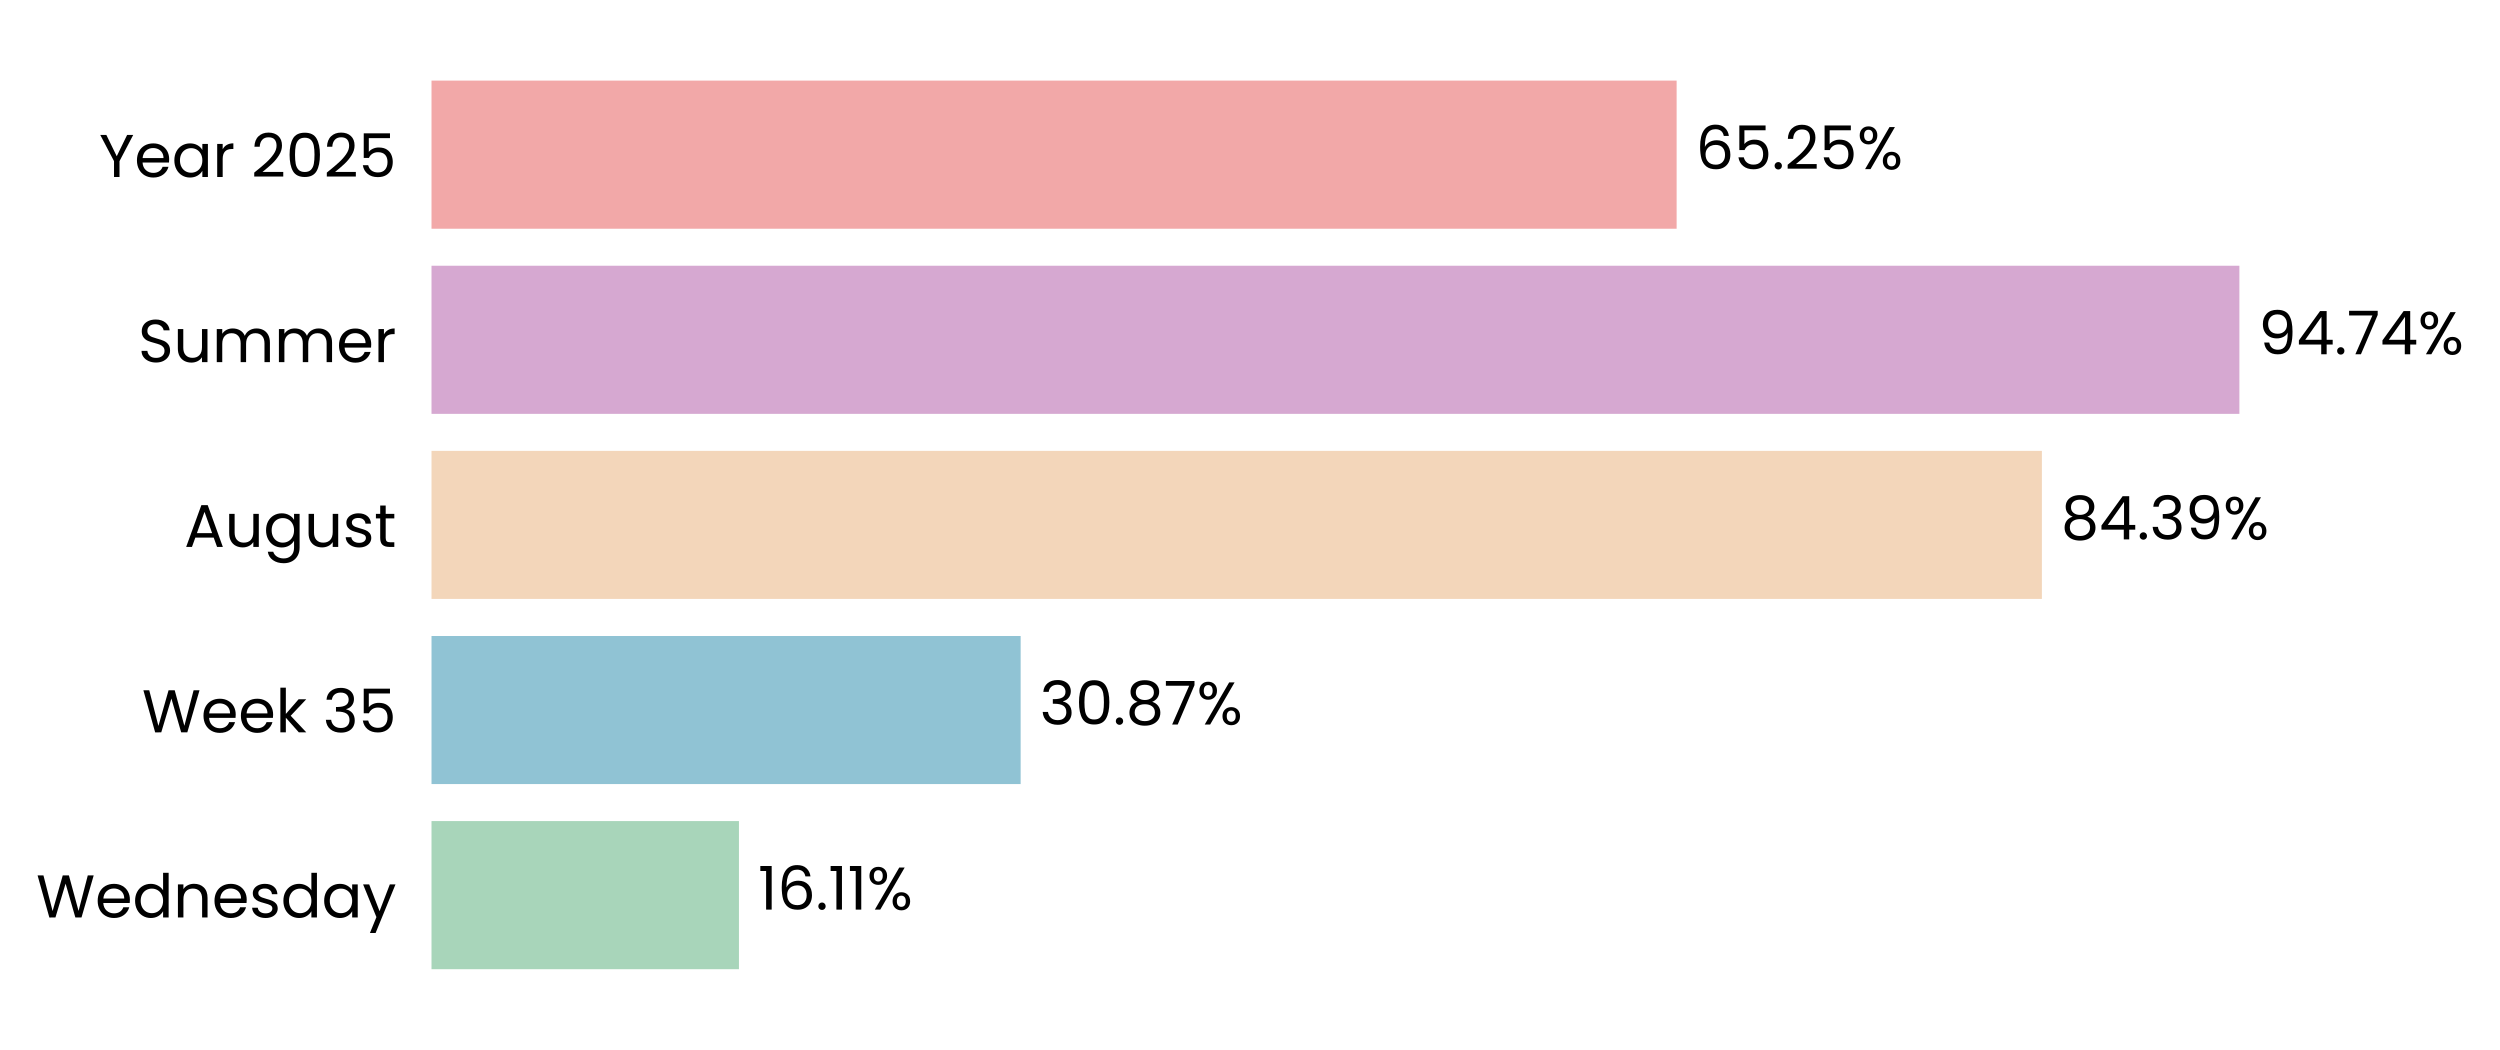
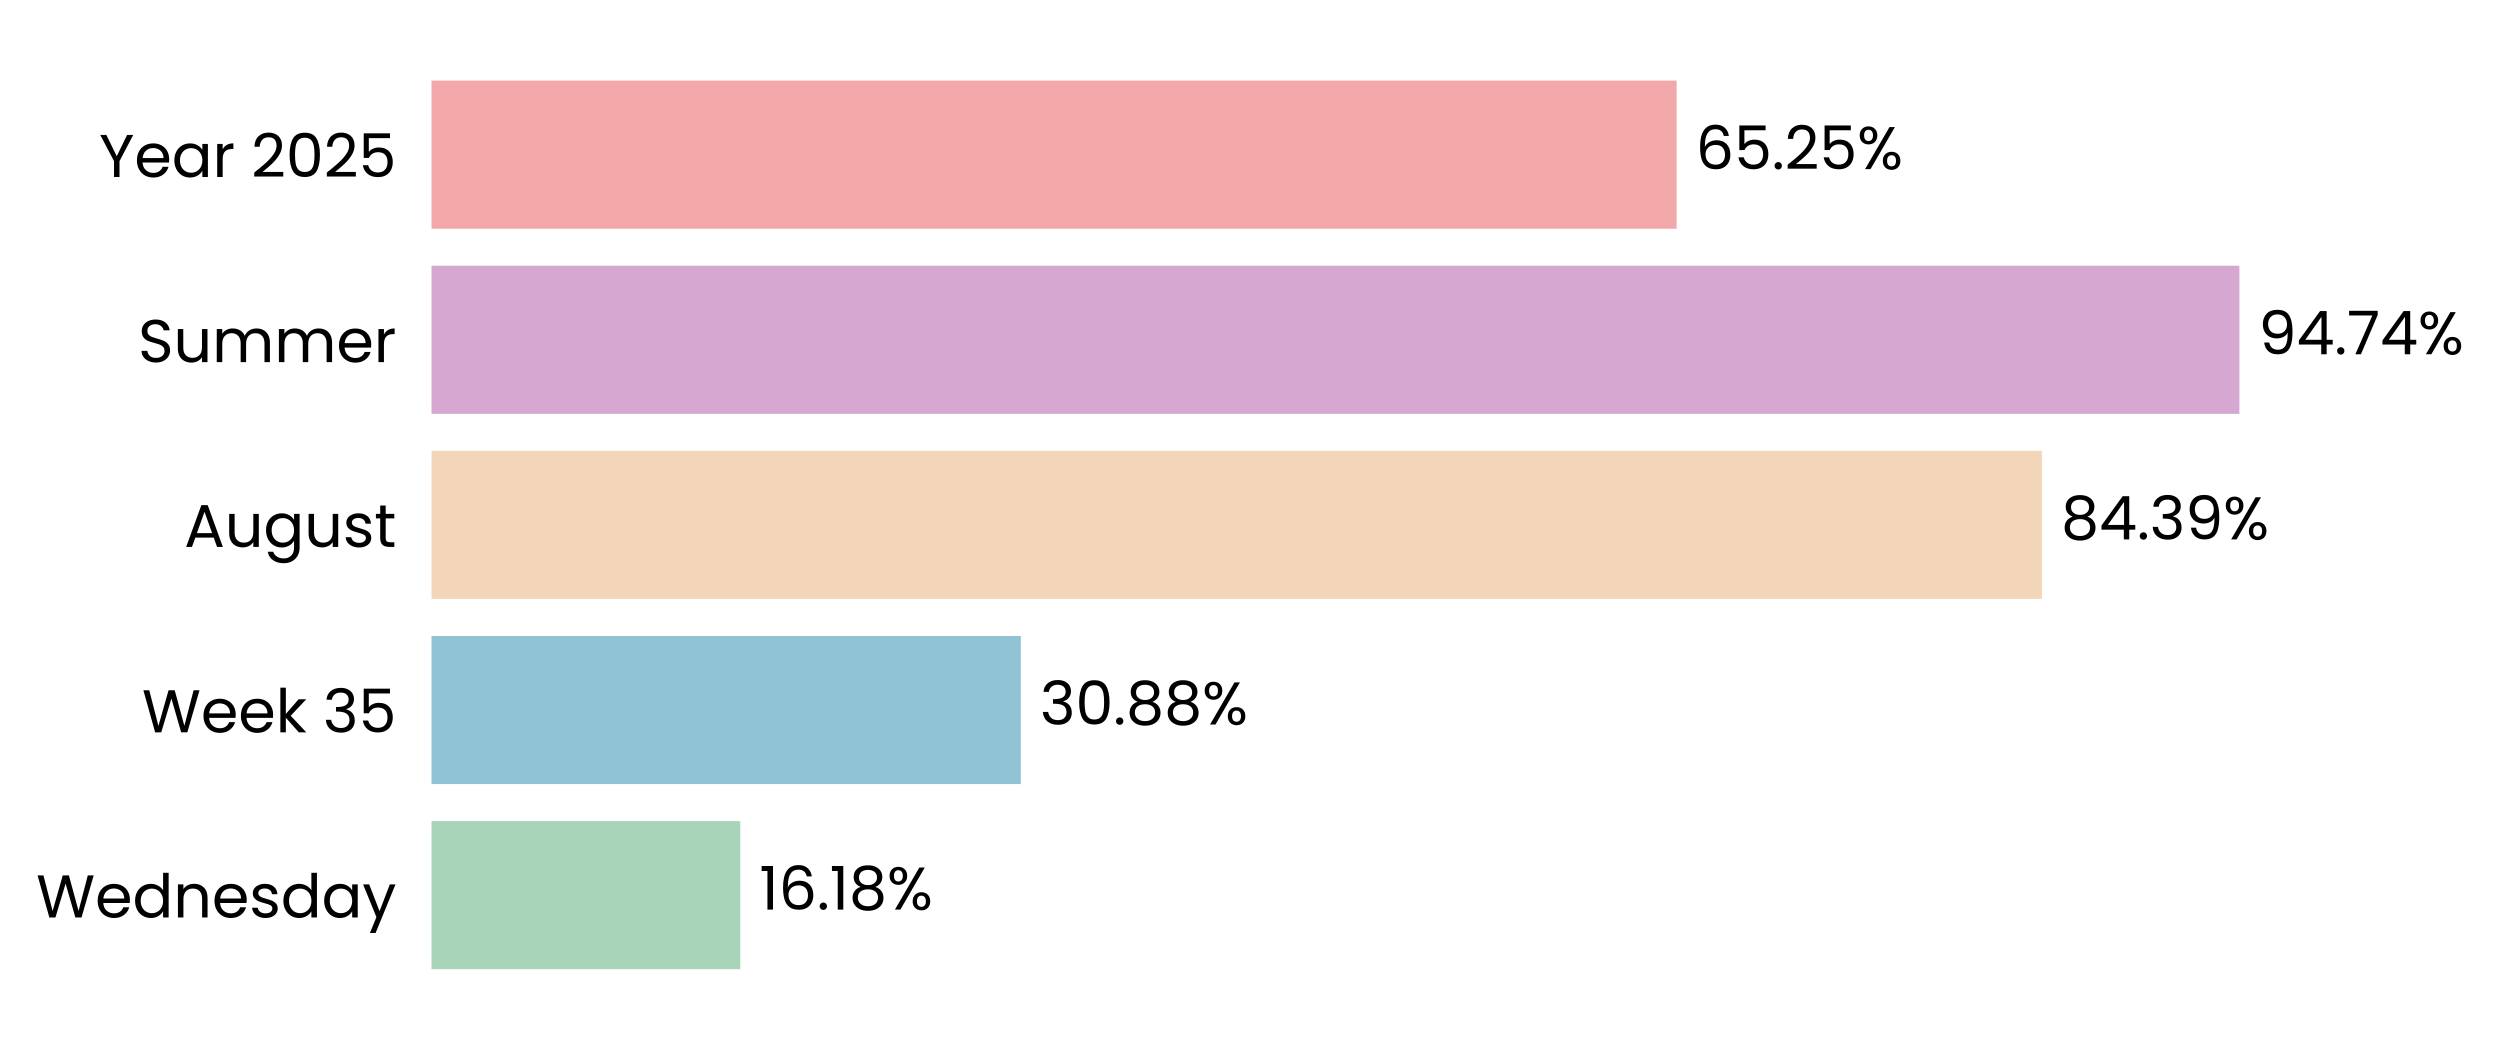
<svg xmlns="http://www.w3.org/2000/svg" xmlns:xlink="http://www.w3.org/1999/xlink" width="497.234pt" height="208.8pt" viewBox="0 0 497.234 208.8" version="1.1">
  <defs>
    <style type="text/css">*{stroke-linejoin: round; stroke-linecap: butt}</style>
  </defs>
  <g id="figure_1">
    <g id="patch_1">
      <path d="M 0 208.8  L 497.234 208.8  L 497.234 0  L 0 0  L 0 208.8  z " style="fill: none" />
    </g>
    <g id="axes_1">
      <g id="patch_2">
-         <path d="M 85.825 201.6  L 465.363 201.6  L 465.363 7.2  L 85.825 7.2  L 85.825 201.6  z " style="fill: none" />
+         <path d="M 85.825 201.6  L 465.36 201.6  L 465.36 7.2  L 85.825 7.2  L 85.825 201.6  z " style="fill: none" />
      </g>
      <g id="patch_3">
-         <path d="M 85.825 192.764  L 146.973 192.764  L 146.973 163.309  L 85.825 163.309  z " clip-path="url(#pf617ad8069)" style="fill: #a8d5ba" />
+         <path d="M 85.825 192.764  L 147.236 192.764  L 147.236 163.309  L 85.825 163.309  z " clip-path="url(#p7bea1b945c)" style="fill: #a8d5ba" />
      </g>
      <g id="patch_4">
-         <path d="M 85.825 155.945  L 203 155.945  L 203 126.491  L 85.825 126.491  z " clip-path="url(#pf617ad8069)" style="fill: #90c3d4" />
+         <path d="M 85.825 155.945  L 203.037 155.945  L 203.037 126.491  L 85.825 126.491  z " clip-path="url(#p7bea1b945c)" style="fill: #90c3d4" />
      </g>
      <g id="patch_5">
-         <path d="M 85.825 119.127  L 406.12 119.127  L 406.12 89.673  L 85.825 89.673  z " clip-path="url(#pf617ad8069)" style="fill: #f3d6ba" />
+         <path d="M 85.825 119.127  L 406.126 119.127  L 406.126 89.673  L 85.825 89.673  z " clip-path="url(#p7bea1b945c)" style="fill: #f3d6ba" />
      </g>
      <g id="patch_6">
-         <path d="M 85.825 82.309  L 445.401 82.309  L 445.401 52.855  L 85.825 52.855  z " clip-path="url(#pf617ad8069)" style="fill: #d6a8d1" />
+         <path d="M 85.825 82.309  L 445.401 82.309  L 445.401 52.855  L 85.825 52.855  z " clip-path="url(#p7bea1b945c)" style="fill: #d6a8d1" />
      </g>
      <g id="patch_7">
-         <path d="M 85.825 45.491  L 333.472 45.491  L 333.472 16.036  L 85.825 16.036  z " clip-path="url(#pf617ad8069)" style="fill: #f2a8a8" />
+         <path d="M 85.825 45.491  L 333.471 45.491  L 333.471 16.036  L 85.825 16.036  z " clip-path="url(#p7bea1b945c)" style="fill: #f2a8a8" />
      </g>
      <g id="matplotlib.axis_1">
        <g id="ytick_1">
          <g id="text_1">
            <g transform="translate(7.2 182.4764) scale(0.12 -0.12)">
              <defs>
                <path id="Poppins-Regular-57" d="M 6099 4461  L 4806 0  L 4154 0  L 3117 3590  L 2042 0  L 1395 -6  L 147 4461  L 768 4461  L 1741 678  L 2816 4461  L 3469 4461  L 4493 691  L 5472 4461  L 6099 4461  z " transform="scale(0.015625)" />
                <path id="Poppins-Regular-65" d="M 3693 1888  Q 3693 1722 3674 1536  L 870 1536  Q 902 1018 1225 726  Q 1549 435 2010 435  Q 2387 435 2640 611  Q 2893 787 2995 1082  L 3622 1082  Q 3482 576 3059 259  Q 2637 -58 2010 -58  Q 1510 -58 1116 166  Q 723 390 499 803  Q 275 1216 275 1760  Q 275 2304 492 2713  Q 710 3123 1104 3344  Q 1498 3565 2010 3565  Q 2509 3565 2893 3347  Q 3277 3130 3485 2749  Q 3693 2368 3693 1888  z M 3091 2010  Q 3091 2342 2944 2582  Q 2797 2822 2544 2947  Q 2291 3072 1984 3072  Q 1542 3072 1232 2790  Q 922 2509 877 2010  L 3091 2010  z " transform="scale(0.015625)" />
                <path id="Poppins-Regular-64" d="M 275 1766  Q 275 2304 492 2710  Q 710 3117 1091 3341  Q 1472 3565 1946 3565  Q 2355 3565 2707 3376  Q 3059 3187 3245 2880  L 3245 4736  L 3834 4736  L 3834 0  L 3245 0  L 3245 659  Q 3072 346 2733 144  Q 2394 -58 1939 -58  Q 1472 -58 1091 172  Q 710 403 492 819  Q 275 1235 275 1766  z M 3245 1760  Q 3245 2157 3085 2451  Q 2925 2746 2653 2902  Q 2381 3059 2054 3059  Q 1728 3059 1459 2905  Q 1190 2752 1030 2457  Q 870 2163 870 1766  Q 870 1363 1030 1065  Q 1190 768 1459 611  Q 1728 454 2054 454  Q 2381 454 2653 611  Q 2925 768 3085 1065  Q 3245 1363 3245 1760  z " transform="scale(0.015625)" />
                <path id="Poppins-Regular-6e" d="M 2202 3571  Q 2842 3571 3238 3184  Q 3635 2797 3635 2067  L 3635 0  L 3059 0  L 3059 1984  Q 3059 2509 2796 2787  Q 2534 3066 2080 3066  Q 1619 3066 1347 2778  Q 1075 2490 1075 1939  L 1075 0  L 493 0  L 493 3507  L 1075 3507  L 1075 3008  Q 1248 3277 1545 3424  Q 1843 3571 2202 3571  z " transform="scale(0.015625)" />
                <path id="Poppins-Regular-73" d="M 1734 -58  Q 1331 -58 1011 80  Q 691 218 505 464  Q 320 710 301 1030  L 902 1030  Q 928 768 1149 601  Q 1370 435 1728 435  Q 2061 435 2253 582  Q 2445 730 2445 954  Q 2445 1184 2240 1296  Q 2035 1408 1606 1517  Q 1216 1619 969 1724  Q 723 1830 547 2038  Q 371 2246 371 2586  Q 371 2854 531 3078  Q 691 3302 985 3433  Q 1280 3565 1658 3565  Q 2240 3565 2598 3270  Q 2957 2976 2982 2464  L 2400 2464  Q 2381 2739 2179 2905  Q 1978 3072 1638 3072  Q 1325 3072 1139 2937  Q 954 2803 954 2586  Q 954 2413 1066 2301  Q 1178 2189 1347 2121  Q 1517 2054 1818 1971  Q 2195 1869 2432 1769  Q 2669 1670 2838 1472  Q 3008 1274 3014 954  Q 3014 666 2854 435  Q 2694 205 2403 73  Q 2112 -58 1734 -58  z " transform="scale(0.015625)" />
                <path id="Poppins-Regular-61" d="M 275 1766  Q 275 2304 492 2710  Q 710 3117 1091 3341  Q 1472 3565 1939 3565  Q 2400 3565 2739 3366  Q 3078 3168 3245 2867  L 3245 3507  L 3834 3507  L 3834 0  L 3245 0  L 3245 653  Q 3072 346 2729 144  Q 2387 -58 1933 -58  Q 1466 -58 1088 172  Q 710 403 492 819  Q 275 1235 275 1766  z M 3245 1760  Q 3245 2157 3085 2451  Q 2925 2746 2653 2902  Q 2381 3059 2054 3059  Q 1728 3059 1459 2905  Q 1190 2752 1030 2457  Q 870 2163 870 1766  Q 870 1363 1030 1065  Q 1190 768 1459 611  Q 1728 454 2054 454  Q 2381 454 2653 611  Q 2925 768 3085 1065  Q 3245 1363 3245 1760  z " transform="scale(0.015625)" />
                <path id="Poppins-Regular-79" d="M 3514 3507  L 1402 -1651  L 800 -1651  L 1491 38  L 77 3507  L 723 3507  L 1824 666  L 2912 3507  L 3514 3507  z " transform="scale(0.015625)" />
              </defs>
              <use xlink:href="#Poppins-Regular-57" />
              <use xlink:href="#Poppins-Regular-65" transform="translate(97.59999 0)" />
              <use xlink:href="#Poppins-Regular-64" transform="translate(159.6 0)" />
              <use xlink:href="#Poppins-Regular-6e" transform="translate(227.2 0)" />
              <use xlink:href="#Poppins-Regular-65" transform="translate(291.2 0)" />
              <use xlink:href="#Poppins-Regular-73" transform="translate(353.1999 0)" />
              <use xlink:href="#Poppins-Regular-64" transform="translate(405.3999 0)" />
              <use xlink:href="#Poppins-Regular-61" transform="translate(472.9999 0)" />
              <use xlink:href="#Poppins-Regular-79" transform="translate(540.5999 0)" />
            </g>
          </g>
        </g>
        <g id="ytick_2">
          <g id="text_2">
            <g transform="translate(28.245 145.6582) scale(0.12 -0.12)">
              <defs>
                <path id="Poppins-Regular-6b" d="M 2451 0  L 1075 1549  L 1075 0  L 493 0  L 493 4736  L 1075 4736  L 1075 1952  L 2426 3507  L 3238 3507  L 1587 1760  L 3245 0  L 2451 0  z " transform="scale(0.015625)" />
                <path id="Poppins-Regular-20" transform="scale(0.015625)" />
                <path id="Poppins-Regular-33" d="M 384 3462  Q 429 4051 838 4384  Q 1248 4717 1901 4717  Q 2336 4717 2653 4560  Q 2970 4403 3133 4134  Q 3296 3866 3296 3526  Q 3296 3130 3069 2842  Q 2842 2554 2477 2470  L 2477 2438  Q 2893 2336 3136 2035  Q 3379 1734 3379 1248  Q 3379 883 3212 592  Q 3046 301 2713 134  Q 2381 -32 1914 -32  Q 1235 -32 800 323  Q 365 678 314 1331  L 877 1331  Q 922 947 1190 704  Q 1459 461 1907 461  Q 2355 461 2588 694  Q 2822 928 2822 1299  Q 2822 1779 2502 1990  Q 2182 2202 1536 2202  L 1389 2202  L 1389 2688  L 1542 2688  Q 2131 2694 2432 2883  Q 2733 3072 2733 3469  Q 2733 3808 2512 4013  Q 2291 4218 1882 4218  Q 1485 4218 1241 4013  Q 998 3808 954 3462  L 384 3462  z " transform="scale(0.015625)" />
                <path id="Poppins-Regular-35" d="M 3347 4122  L 1101 4122  L 1101 2662  Q 1248 2867 1536 2998  Q 1824 3130 2157 3130  Q 2688 3130 3021 2909  Q 3354 2688 3498 2339  Q 3642 1990 3642 1600  Q 3642 1139 3469 774  Q 3296 410 2941 198  Q 2586 -13 2061 -13  Q 1389 -13 973 332  Q 557 678 467 1254  L 1037 1254  Q 1120 890 1389 685  Q 1658 480 2067 480  Q 2573 480 2829 784  Q 3085 1088 3085 1587  Q 3085 2086 2829 2358  Q 2573 2630 2074 2630  Q 1734 2630 1481 2467  Q 1229 2304 1114 2022  L 563 2022  L 563 4634  L 3347 4634  L 3347 4122  z " transform="scale(0.015625)" />
              </defs>
              <use xlink:href="#Poppins-Regular-57" />
              <use xlink:href="#Poppins-Regular-65" transform="translate(97.59999 0)" />
              <use xlink:href="#Poppins-Regular-65" transform="translate(159.6 0)" />
              <use xlink:href="#Poppins-Regular-6b" transform="translate(221.6 0)" />
              <use xlink:href="#Poppins-Regular-20" transform="translate(273.0999 0)" />
              <use xlink:href="#Poppins-Regular-33" transform="translate(299.7999 0)" />
              <use xlink:href="#Poppins-Regular-35" transform="translate(358.6999 0)" />
            </g>
          </g>
        </g>
        <g id="ytick_3">
          <g id="text_3">
            <g transform="translate(36.63188 108.78) scale(0.12 -0.12)">
              <defs>
                <path id="Poppins-Regular-41" d="M 3130 992  L 1184 992  L 826 0  L 211 0  L 1824 4435  L 2496 4435  L 4102 0  L 3488 0  L 3130 992  z M 2963 1466  L 2157 3718  L 1350 1466  L 2963 1466  z " transform="scale(0.015625)" />
                <path id="Poppins-Regular-75" d="M 3603 3507  L 3603 0  L 3021 0  L 3021 518  Q 2854 250 2556 99  Q 2259 -51 1901 -51  Q 1491 -51 1164 118  Q 838 288 649 627  Q 461 966 461 1453  L 461 3507  L 1037 3507  L 1037 1530  Q 1037 1011 1299 732  Q 1562 454 2016 454  Q 2483 454 2752 742  Q 3021 1030 3021 1581  L 3021 3507  L 3603 3507  z " transform="scale(0.015625)" />
                <path id="Poppins-Regular-67" d="M 1939 3565  Q 2394 3565 2736 3366  Q 3078 3168 3245 2867  L 3245 3507  L 3834 3507  L 3834 -77  Q 3834 -557 3629 -931  Q 3424 -1306 3043 -1517  Q 2662 -1728 2157 -1728  Q 1466 -1728 1005 -1401  Q 544 -1075 461 -512  L 1037 -512  Q 1133 -832 1433 -1027  Q 1734 -1222 2157 -1222  Q 2637 -1222 2941 -921  Q 3245 -621 3245 -77  L 3245 659  Q 3072 352 2733 147  Q 2394 -58 1939 -58  Q 1472 -58 1091 172  Q 710 403 492 819  Q 275 1235 275 1766  Q 275 2304 492 2710  Q 710 3117 1091 3341  Q 1472 3565 1939 3565  z M 3245 1760  Q 3245 2157 3085 2451  Q 2925 2746 2653 2902  Q 2381 3059 2054 3059  Q 1728 3059 1459 2905  Q 1190 2752 1030 2457  Q 870 2163 870 1766  Q 870 1363 1030 1065  Q 1190 768 1459 611  Q 1728 454 2054 454  Q 2381 454 2653 611  Q 2925 768 3085 1065  Q 3245 1363 3245 1760  z " transform="scale(0.015625)" />
                <path id="Poppins-Regular-74" d="M 1203 3027  L 1203 960  Q 1203 704 1312 598  Q 1421 493 1690 493  L 2118 493  L 2118 0  L 1594 0  Q 1107 0 864 224  Q 621 448 621 960  L 621 3027  L 166 3027  L 166 3507  L 621 3507  L 621 4390  L 1203 4390  L 1203 3507  L 2118 3507  L 2118 3027  L 1203 3027  z " transform="scale(0.015625)" />
              </defs>
              <use xlink:href="#Poppins-Regular-41" />
              <use xlink:href="#Poppins-Regular-75" transform="translate(67.39999 0)" />
              <use xlink:href="#Poppins-Regular-67" transform="translate(131.4 0)" />
              <use xlink:href="#Poppins-Regular-75" transform="translate(199 0)" />
              <use xlink:href="#Poppins-Regular-73" transform="translate(263 0)" />
              <use xlink:href="#Poppins-Regular-74" transform="translate(315.2 0)" />
            </g>
          </g>
        </g>
        <g id="ytick_4">
          <g id="text_4">
            <g transform="translate(27.465 72.02182) scale(0.12 -0.12)">
              <defs>
                <path id="Poppins-Regular-53" d="M 1907 -45  Q 1466 -45 1117 112  Q 768 269 569 547  Q 371 826 365 1190  L 986 1190  Q 1018 877 1245 662  Q 1472 448 1907 448  Q 2323 448 2563 656  Q 2803 864 2803 1190  Q 2803 1446 2662 1606  Q 2522 1766 2310 1849  Q 2099 1933 1741 2029  Q 1299 2144 1033 2259  Q 768 2374 579 2620  Q 390 2867 390 3283  Q 390 3648 576 3929  Q 762 4211 1098 4364  Q 1434 4518 1869 4518  Q 2496 4518 2896 4204  Q 3296 3891 3347 3373  L 2707 3373  Q 2675 3629 2438 3824  Q 2202 4019 1811 4019  Q 1446 4019 1216 3830  Q 986 3642 986 3302  Q 986 3059 1123 2905  Q 1261 2752 1462 2672  Q 1664 2592 2029 2490  Q 2470 2368 2739 2249  Q 3008 2131 3200 1884  Q 3392 1638 3392 1216  Q 3392 890 3219 602  Q 3046 314 2707 134  Q 2368 -45 1907 -45  z " transform="scale(0.015625)" />
                <path id="Poppins-Regular-6d" d="M 4710 3571  Q 5120 3571 5440 3401  Q 5760 3232 5945 2893  Q 6131 2554 6131 2067  L 6131 0  L 5555 0  L 5555 1984  Q 5555 2509 5296 2787  Q 5037 3066 4595 3066  Q 4141 3066 3872 2774  Q 3603 2483 3603 1933  L 3603 0  L 3027 0  L 3027 1984  Q 3027 2509 2768 2787  Q 2509 3066 2067 3066  Q 1613 3066 1344 2774  Q 1075 2483 1075 1933  L 1075 0  L 493 0  L 493 3507  L 1075 3507  L 1075 3002  Q 1248 3277 1539 3424  Q 1830 3571 2182 3571  Q 2624 3571 2963 3372  Q 3302 3174 3469 2790  Q 3616 3162 3955 3366  Q 4294 3571 4710 3571  z " transform="scale(0.015625)" />
                <path id="Poppins-Regular-72" d="M 1075 2938  Q 1229 3238 1513 3404  Q 1798 3571 2208 3571  L 2208 2970  L 2054 2970  Q 1075 2970 1075 1907  L 1075 0  L 493 0  L 493 3507  L 1075 3507  L 1075 2938  z " transform="scale(0.015625)" />
              </defs>
              <use xlink:href="#Poppins-Regular-53" />
              <use xlink:href="#Poppins-Regular-75" transform="translate(58.7 0)" />
              <use xlink:href="#Poppins-Regular-6d" transform="translate(122.7 0)" />
              <use xlink:href="#Poppins-Regular-6d" transform="translate(225.7 0)" />
              <use xlink:href="#Poppins-Regular-65" transform="translate(328.7 0)" />
              <use xlink:href="#Poppins-Regular-72" transform="translate(390.6999 0)" />
            </g>
          </g>
        </g>
        <g id="ytick_5">
          <g id="text_5">
            <g transform="translate(19.71375 35.20364) scale(0.12 -0.12)">
              <defs>
                <path id="Poppins-Regular-59" d="M 3616 4461  L 2163 1683  L 2163 0  L 1581 0  L 1581 1683  L 122 4461  L 768 4461  L 1869 2202  L 2970 4461  L 3616 4461  z " transform="scale(0.015625)" />
                <path id="Poppins-Regular-32" d="M 326 467  Q 1139 1120 1600 1539  Q 2061 1958 2377 2416  Q 2694 2874 2694 3315  Q 2694 3731 2492 3971  Q 2291 4211 1843 4211  Q 1408 4211 1168 3939  Q 928 3667 909 3213  L 346 3213  Q 371 3930 780 4320  Q 1190 4710 1837 4710  Q 2496 4710 2883 4345  Q 3270 3981 3270 3341  Q 3270 2810 2953 2307  Q 2637 1805 2233 1424  Q 1830 1043 1203 538  L 3405 538  L 3405 51  L 326 51  L 326 467  z " transform="scale(0.015625)" />
                <path id="Poppins-Regular-30" d="M 397 2362  Q 397 3462 755 4080  Q 1114 4698 2010 4698  Q 2899 4698 3257 4080  Q 3616 3462 3616 2362  Q 3616 1242 3257 621  Q 2899 0 2010 0  Q 1114 0 755 621  Q 397 1242 397 2362  z M 3040 2362  Q 3040 2918 2966 3305  Q 2893 3693 2665 3929  Q 2438 4166 2010 4166  Q 1574 4166 1347 3929  Q 1120 3693 1046 3305  Q 973 2918 973 2362  Q 973 1786 1046 1395  Q 1120 1005 1347 768  Q 1574 531 2010 531  Q 2438 531 2665 768  Q 2893 1005 2966 1395  Q 3040 1786 3040 2362  z " transform="scale(0.015625)" />
              </defs>
              <use xlink:href="#Poppins-Regular-59" />
              <use xlink:href="#Poppins-Regular-65" transform="translate(58.39999 0)" />
              <use xlink:href="#Poppins-Regular-61" transform="translate(120.4 0)" />
              <use xlink:href="#Poppins-Regular-72" transform="translate(188 0)" />
              <use xlink:href="#Poppins-Regular-20" transform="translate(225.3 0)" />
              <use xlink:href="#Poppins-Regular-32" transform="translate(252 0)" />
              <use xlink:href="#Poppins-Regular-30" transform="translate(309.4999 0)" />
              <use xlink:href="#Poppins-Regular-32" transform="translate(372.2999 0)" />
              <use xlink:href="#Poppins-Regular-35" transform="translate(429.7999 0)" />
            </g>
          </g>
        </g>
      </g>
      <g id="text_6">
-         <g transform="translate(150.7682 180.9164) scale(0.12 -0.12)">
+         <g transform="translate(151.0313 180.9164) scale(0.12 -0.12)">
          <defs>
            <path id="Poppins-Regular-31" d="M 243 4096  L 243 4627  L 1446 4627  L 1446 0  L 858 0  L 858 4096  L 243 4096  z " transform="scale(0.015625)" />
            <path id="Poppins-Regular-36" d="M 2976 3526  Q 2835 4237 2099 4237  Q 1530 4237 1248 3798  Q 966 3360 973 2355  Q 1120 2688 1462 2877  Q 1805 3066 2227 3066  Q 2886 3066 3280 2656  Q 3674 2246 3674 1523  Q 3674 1088 3504 742  Q 3334 397 2992 192  Q 2650 -13 2163 -13  Q 1504 -13 1133 281  Q 762 576 614 1094  Q 467 1613 467 2374  Q 467 4723 2106 4723  Q 2733 4723 3091 4384  Q 3450 4045 3514 3526  L 2976 3526  z M 2106 2573  Q 1830 2573 1587 2461  Q 1344 2349 1193 2121  Q 1043 1894 1043 1568  Q 1043 1082 1324 778  Q 1606 474 2131 474  Q 2579 474 2844 752  Q 3110 1030 3110 1504  Q 3110 2003 2854 2288  Q 2598 2573 2106 2573  z " transform="scale(0.015625)" />
            <path id="Poppins-Regular-2e" d="M 678 -38  Q 512 -38 397 77  Q 282 192 282 358  Q 282 525 397 640  Q 512 755 678 755  Q 838 755 950 640  Q 1062 525 1062 358  Q 1062 192 950 77  Q 838 -38 678 -38  z " transform="scale(0.015625)" />
+             <path id="Poppins-Regular-38" d="M 1242 2406  Q 883 2547 691 2816  Q 499 3085 499 3469  Q 499 3814 672 4092  Q 845 4371 1187 4534  Q 1530 4698 2016 4698  Q 2502 4698 2844 4534  Q 3187 4371 3363 4092  Q 3539 3814 3539 3469  Q 3539 3098 3340 2819  Q 3142 2541 2797 2406  Q 3194 2285 3427 1981  Q 3661 1677 3661 1248  Q 3661 832 3456 521  Q 3251 211 2876 41  Q 2502 -128 2016 -128  Q 1530 -128 1162 41  Q 794 211 589 521  Q 384 832 384 1248  Q 384 1677 614 1984  Q 845 2291 1242 2406  z M 2976 3398  Q 2976 3789 2720 4000  Q 2464 4211 2016 4211  Q 1574 4211 1318 4000  Q 1062 3789 1062 3392  Q 1062 3034 1328 2816  Q 1594 2598 2016 2598  Q 2445 2598 2710 2819  Q 2976 3040 2976 3398  z M 2016 2150  Q 1542 2150 1241 1929  Q 941 1709 941 1267  Q 941 858 1232 608  Q 1523 358 2016 358  Q 2509 358 2797 608  Q 3085 858 3085 1267  Q 3085 1696 2790 1923  Q 2496 2150 2016 2150  z " transform="scale(0.015625)" />
            <path id="Poppins-Regular-25" d="M 269 3584  Q 269 4019 531 4278  Q 794 4538 1203 4538  Q 1613 4538 1875 4278  Q 2138 4019 2138 3584  Q 2138 3142 1875 2883  Q 1613 2624 1203 2624  Q 794 2624 531 2883  Q 269 3142 269 3584  z M 4006 4467  L 1414 0  L 838 0  L 3430 4467  L 4006 4467  z M 1203 4179  Q 986 4179 861 4028  Q 736 3878 736 3584  Q 736 3290 861 3136  Q 986 2982 1203 2982  Q 1421 2982 1549 3139  Q 1677 3296 1677 3584  Q 1677 3878 1549 4028  Q 1421 4179 1203 4179  z M 2720 883  Q 2720 1325 2982 1584  Q 3245 1843 3654 1843  Q 4064 1843 4323 1584  Q 4582 1325 4582 883  Q 4582 448 4323 185  Q 4064 -77 3654 -77  Q 3245 -77 2982 182  Q 2720 442 2720 883  z M 3648 1478  Q 3430 1478 3302 1328  Q 3174 1178 3174 883  Q 3174 595 3302 444  Q 3430 294 3648 294  Q 3866 294 3994 444  Q 4122 595 4122 883  Q 4122 1178 3994 1328  Q 3866 1478 3648 1478  z " transform="scale(0.015625)" />
          </defs>
          <use xlink:href="#Poppins-Regular-31" />
          <use xlink:href="#Poppins-Regular-36" transform="translate(31.99998 0)" />
          <use xlink:href="#Poppins-Regular-2e" transform="translate(95.49997 0)" />
          <use xlink:href="#Poppins-Regular-31" transform="translate(116.5 0)" />
-           <use xlink:href="#Poppins-Regular-31" transform="translate(148.4999 0)" />
-           <use xlink:href="#Poppins-Regular-25" transform="translate(180.4999 0)" />
+           <use xlink:href="#Poppins-Regular-38" transform="translate(148.4999 0)" />
+           <use xlink:href="#Poppins-Regular-25" transform="translate(211.5999 0)" />
        </g>
      </g>
      <g id="text_7">
-         <g transform="translate(206.7953 144.0982) scale(0.12 -0.12)">
-           <defs>
-             <path id="Poppins-Regular-38" d="M 1242 2406  Q 883 2547 691 2816  Q 499 3085 499 3469  Q 499 3814 672 4092  Q 845 4371 1187 4534  Q 1530 4698 2016 4698  Q 2502 4698 2844 4534  Q 3187 4371 3363 4092  Q 3539 3814 3539 3469  Q 3539 3098 3340 2819  Q 3142 2541 2797 2406  Q 3194 2285 3427 1981  Q 3661 1677 3661 1248  Q 3661 832 3456 521  Q 3251 211 2876 41  Q 2502 -128 2016 -128  Q 1530 -128 1162 41  Q 794 211 589 521  Q 384 832 384 1248  Q 384 1677 614 1984  Q 845 2291 1242 2406  z M 2976 3398  Q 2976 3789 2720 4000  Q 2464 4211 2016 4211  Q 1574 4211 1318 4000  Q 1062 3789 1062 3392  Q 1062 3034 1328 2816  Q 1594 2598 2016 2598  Q 2445 2598 2710 2819  Q 2976 3040 2976 3398  z M 2016 2150  Q 1542 2150 1241 1929  Q 941 1709 941 1267  Q 941 858 1232 608  Q 1523 358 2016 358  Q 2509 358 2797 608  Q 3085 858 3085 1267  Q 3085 1696 2790 1923  Q 2496 2150 2016 2150  z " transform="scale(0.015625)" />
-             <path id="Poppins-Regular-37" d="M 3245 4173  L 1466 0  L 877 0  L 2682 4115  L 211 4115  L 211 4614  L 3245 4614  L 3245 4173  z " transform="scale(0.015625)" />
-           </defs>
+         <g transform="translate(206.832 144.0982) scale(0.12 -0.12)">
          <use xlink:href="#Poppins-Regular-33" />
          <use xlink:href="#Poppins-Regular-30" transform="translate(58.89999 0)" />
          <use xlink:href="#Poppins-Regular-2e" transform="translate(121.7 0)" />
          <use xlink:href="#Poppins-Regular-38" transform="translate(142.7 0)" />
-           <use xlink:href="#Poppins-Regular-37" transform="translate(205.8 0)" />
-           <use xlink:href="#Poppins-Regular-25" transform="translate(260.3999 0)" />
+           <use xlink:href="#Poppins-Regular-38" transform="translate(205.8 0)" />
+           <use xlink:href="#Poppins-Regular-25" transform="translate(268.8999 0)" />
        </g>
      </g>
      <g id="text_8">
-         <g transform="translate(409.9153 107.28) scale(0.12 -0.12)">
+         <g transform="translate(409.9213 107.28) scale(0.12 -0.12)">
          <defs>
            <path id="Poppins-Regular-34" d="M 256 1030  L 256 1472  L 2502 4582  L 3200 4582  L 3200 1536  L 3840 1536  L 3840 1030  L 3200 1030  L 3200 0  L 2624 0  L 2624 1030  L 256 1030  z M 2650 3974  L 928 1536  L 2650 1536  L 2650 3974  z " transform="scale(0.015625)" />
            <path id="Poppins-Regular-39" d="M 1146 1242  Q 1210 877 1443 678  Q 1677 480 2074 480  Q 2605 480 2857 896  Q 3110 1312 3098 2298  Q 2963 2010 2649 1846  Q 2336 1683 1952 1683  Q 1523 1683 1187 1859  Q 851 2035 659 2374  Q 467 2714 467 3194  Q 467 3878 864 4297  Q 1261 4717 1990 4717  Q 2886 4717 3248 4134  Q 3610 3552 3610 2400  Q 3610 1594 3466 1069  Q 3322 544 2979 269  Q 2637 -6 2042 -6  Q 1389 -6 1024 346  Q 659 698 608 1242  L 1146 1242  z M 2048 2176  Q 2477 2176 2752 2441  Q 3027 2707 3027 3162  Q 3027 3642 2758 3936  Q 2490 4230 2003 4230  Q 1555 4230 1289 3948  Q 1024 3667 1024 3206  Q 1024 2739 1286 2457  Q 1549 2176 2048 2176  z " transform="scale(0.015625)" />
          </defs>
          <use xlink:href="#Poppins-Regular-38" />
          <use xlink:href="#Poppins-Regular-34" transform="translate(63.09999 0)" />
          <use xlink:href="#Poppins-Regular-2e" transform="translate(126 0)" />
          <use xlink:href="#Poppins-Regular-33" transform="translate(147 0)" />
          <use xlink:href="#Poppins-Regular-39" transform="translate(205.9 0)" />
          <use xlink:href="#Poppins-Regular-25" transform="translate(268.8999 0)" />
        </g>
      </g>
      <g id="text_9">
        <g transform="translate(449.1962 70.46182) scale(0.12 -0.12)">
+           <defs>
+             <path id="Poppins-Regular-37" d="M 3245 4173  L 1466 0  L 877 0  L 2682 4115  L 211 4115  L 211 4614  L 3245 4614  L 3245 4173  z " transform="scale(0.015625)" />
+           </defs>
          <use xlink:href="#Poppins-Regular-39" />
          <use xlink:href="#Poppins-Regular-34" transform="translate(62.99999 0)" />
          <use xlink:href="#Poppins-Regular-2e" transform="translate(125.9 0)" />
          <use xlink:href="#Poppins-Regular-37" transform="translate(146.9 0)" />
          <use xlink:href="#Poppins-Regular-34" transform="translate(201.5 0)" />
          <use xlink:href="#Poppins-Regular-25" transform="translate(264.3999 0)" />
        </g>
      </g>
      <g id="text_10">
-         <g transform="translate(337.2676 33.64364) scale(0.12 -0.12)">
+         <g transform="translate(337.2664 33.64364) scale(0.12 -0.12)">
          <use xlink:href="#Poppins-Regular-36" />
          <use xlink:href="#Poppins-Regular-35" transform="translate(63.49999 0)" />
          <use xlink:href="#Poppins-Regular-2e" transform="translate(126.3 0)" />
          <use xlink:href="#Poppins-Regular-32" transform="translate(147.3 0)" />
          <use xlink:href="#Poppins-Regular-35" transform="translate(204.7999 0)" />
          <use xlink:href="#Poppins-Regular-25" transform="translate(267.5999 0)" />
        </g>
      </g>
    </g>
  </g>
  <defs>
-     <clipPath id="pf617ad8069">
-       <rect x="85.825" y="7.2" width="379.538" height="194.4" />
+     <clipPath id="p7bea1b945c">
+       <rect x="85.825" y="7.2" width="379.535" height="194.4" />
    </clipPath>
  </defs>
</svg>
